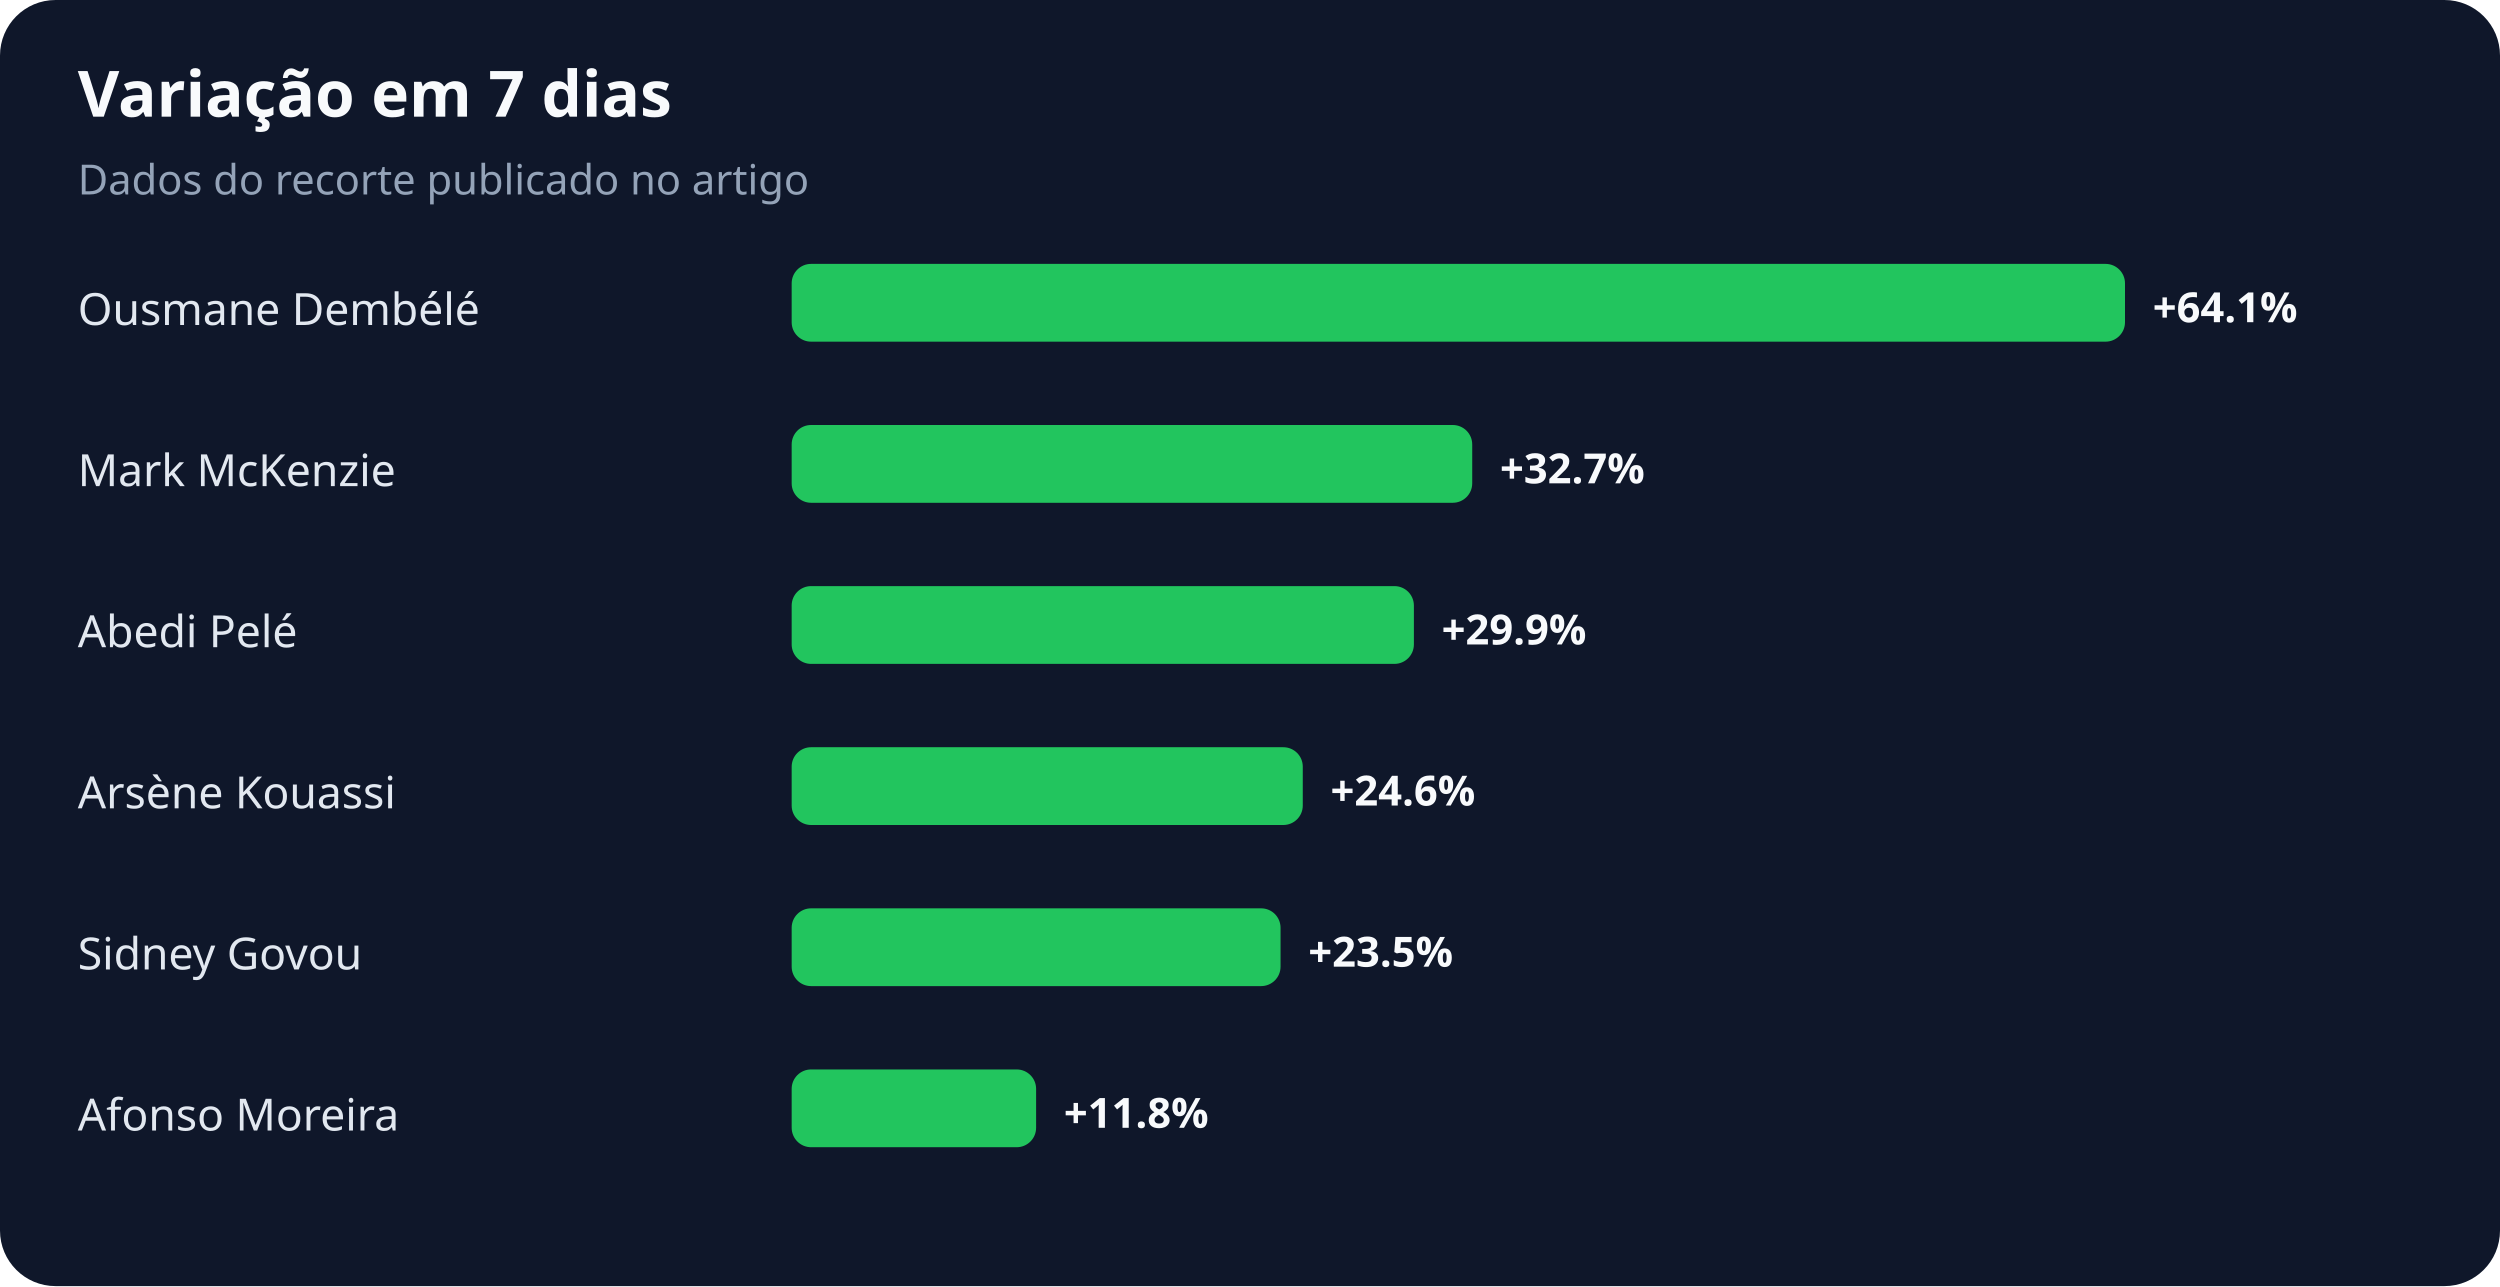
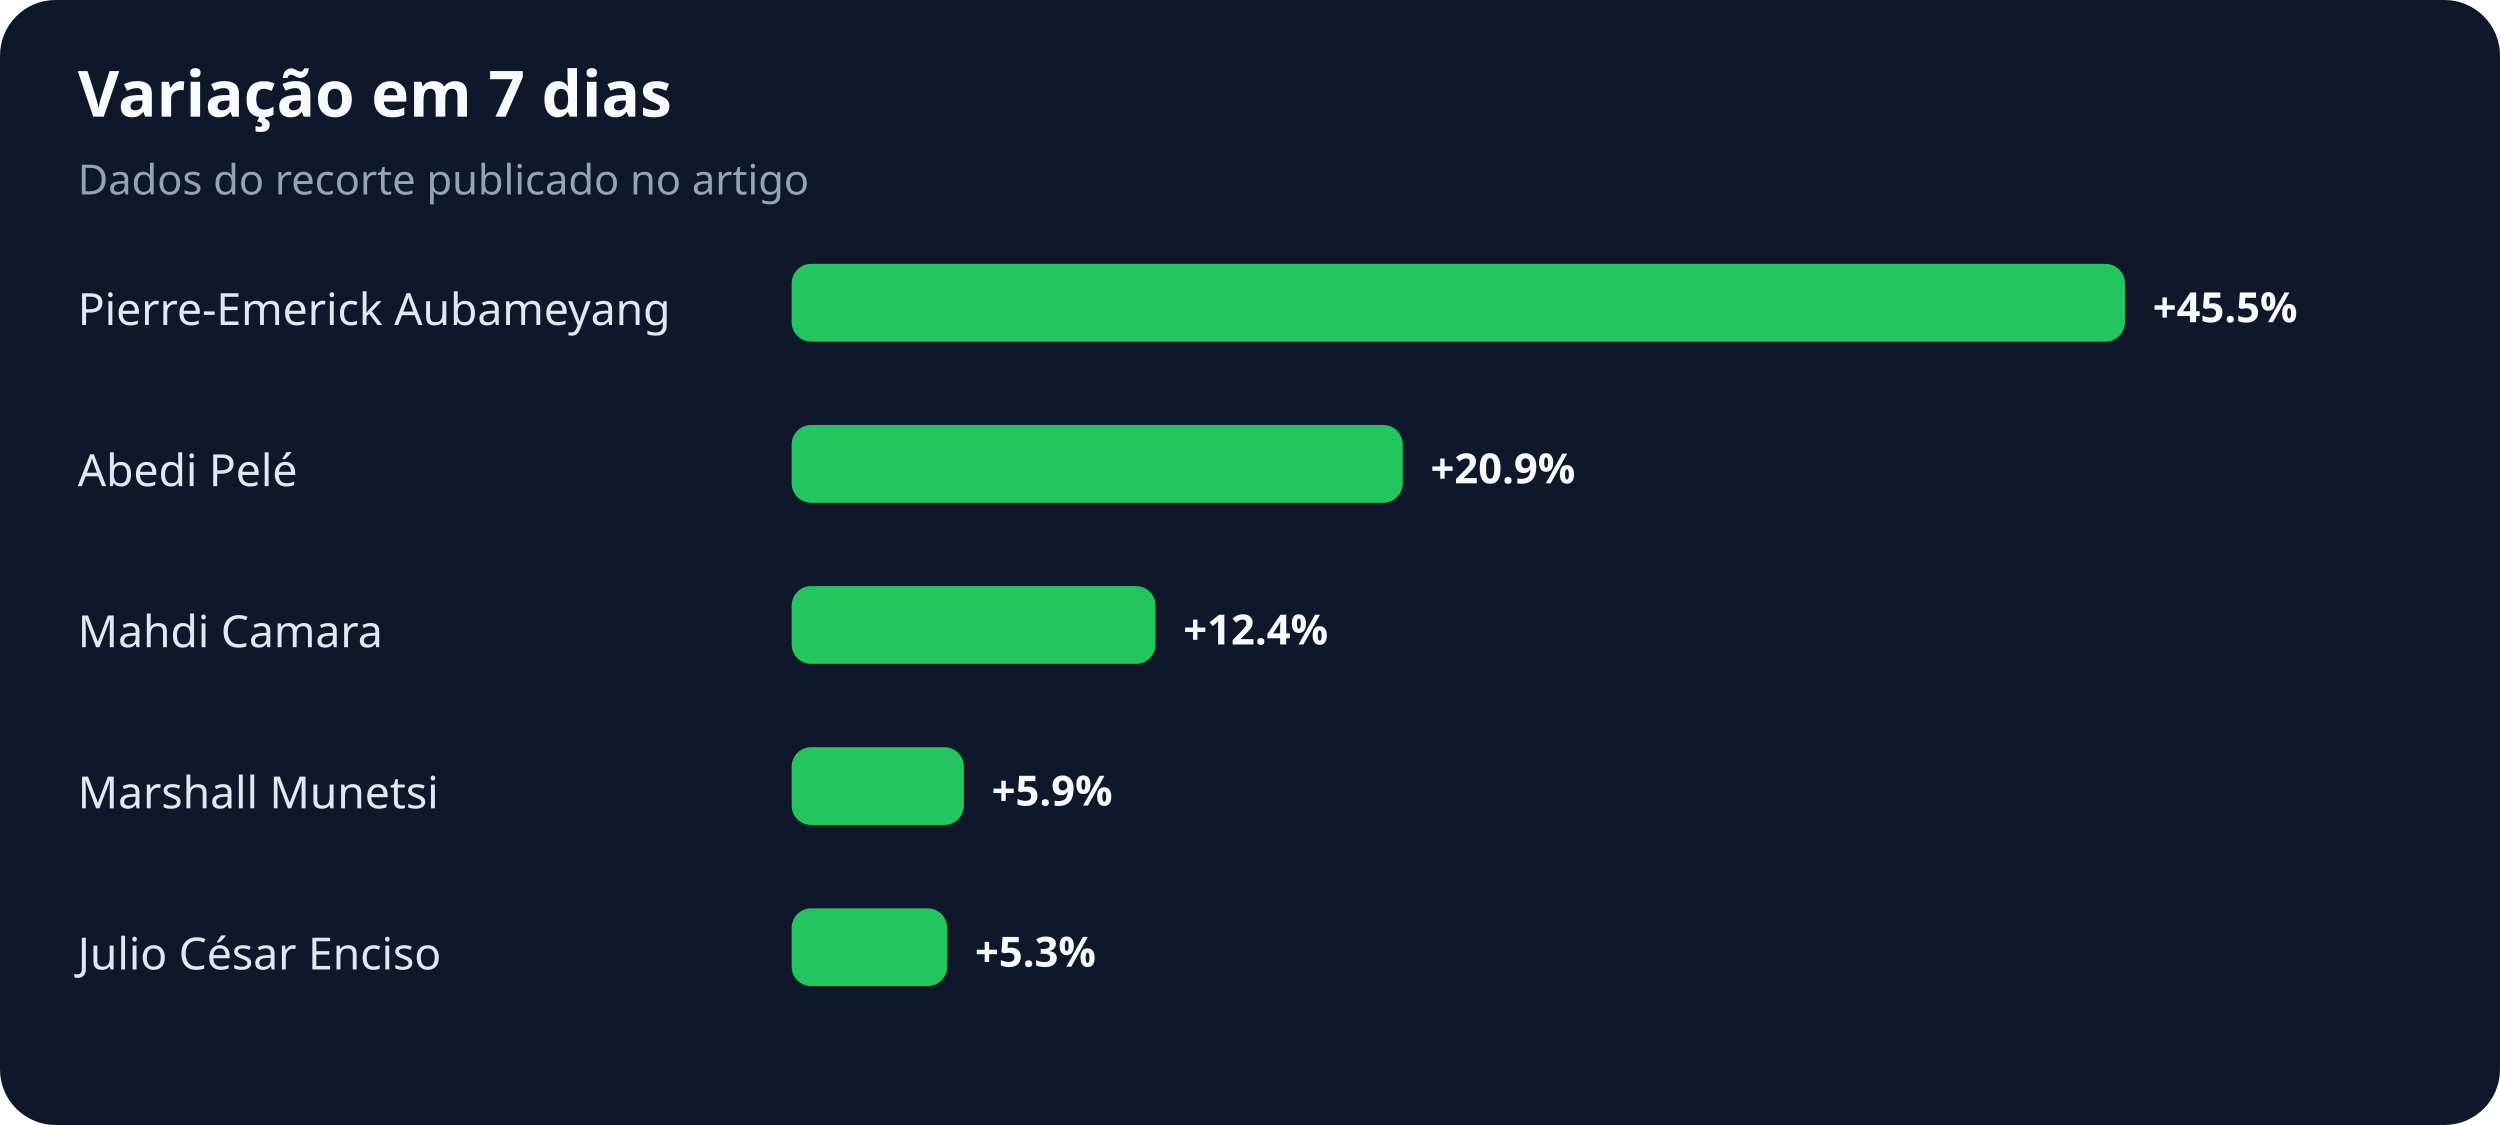
- <svg xmlns="http://www.w3.org/2000/svg" width="900" height="463" viewBox="0 0 900 463" role="img" aria-labelledby="title desc">
+ <svg xmlns="http://www.w3.org/2000/svg" width="900" height="405" viewBox="0 0 900 405" role="img" aria-labelledby="title desc">
  <rect width="100%" height="100%" rx="20" fill="#0f172a" />
  <text x="28" y="42" fill="#f8fafc" font-family="system-ui,sans-serif" font-size="23" font-weight="700">Variação em 7 dias</text>
  <text x="28" y="70" fill="#94a3b8" font-family="system-ui,sans-serif" font-size="15">Dados do recorte publicado no artigo</text>
-   <text x="28" y="117" fill="#e2e8f0" font-family="system-ui,sans-serif" font-size="16">Ousmane Dembélé</text>
+   <text x="28" y="117" fill="#e2e8f0" font-family="system-ui,sans-serif" font-size="16">Pierre-Emerick Aubameyang</text>
  <rect x="285" y="95" width="480" height="28" rx="7" fill="#22c55e" />
-   <text x="775" y="116" fill="#f8fafc" font-family="system-ui,sans-serif" font-size="15" font-weight="700">+64.1%</text>
-   <text x="28" y="175" fill="#e2e8f0" font-family="system-ui,sans-serif" font-size="16">Mark McKenzie</text>
-   <rect x="285" y="153" width="245" height="28" rx="7" fill="#22c55e" />
-   <text x="540" y="174" fill="#f8fafc" font-family="system-ui,sans-serif" font-size="15" font-weight="700">+32.7%</text>
-   <text x="28" y="233" fill="#e2e8f0" font-family="system-ui,sans-serif" font-size="16">Abedi Pelé</text>
-   <rect x="285" y="211" width="224" height="28" rx="7" fill="#22c55e" />
-   <text x="519" y="232" fill="#f8fafc" font-family="system-ui,sans-serif" font-size="15" font-weight="700">+29.9%</text>
-   <text x="28" y="291" fill="#e2e8f0" font-family="system-ui,sans-serif" font-size="16">Arsène Kouassi</text>
-   <rect x="285" y="269" width="184" height="28" rx="7" fill="#22c55e" />
-   <text x="479" y="290" fill="#f8fafc" font-family="system-ui,sans-serif" font-size="15" font-weight="700">+24.6%</text>
-   <text x="28" y="349" fill="#e2e8f0" font-family="system-ui,sans-serif" font-size="16">Sidney Govou</text>
-   <rect x="285" y="327" width="176" height="28" rx="7" fill="#22c55e" />
-   <text x="471" y="348" fill="#f8fafc" font-family="system-ui,sans-serif" font-size="15" font-weight="700">+23.5%</text>
-   <text x="28" y="407" fill="#e2e8f0" font-family="system-ui,sans-serif" font-size="16">Afonso Moreira</text>
-   <rect x="285" y="385" width="88" height="28" rx="7" fill="#22c55e" />
-   <text x="383" y="406" fill="#f8fafc" font-family="system-ui,sans-serif" font-size="15" font-weight="700">+11.8%</text>
+   <text x="775" y="116" fill="#f8fafc" font-family="system-ui,sans-serif" font-size="15" font-weight="700">+45.5%</text>
+   <text x="28" y="175" fill="#e2e8f0" font-family="system-ui,sans-serif" font-size="16">Abedi Pelé</text>
+   <rect x="285" y="153" width="220" height="28" rx="7" fill="#22c55e" />
+   <text x="515" y="174" fill="#f8fafc" font-family="system-ui,sans-serif" font-size="15" font-weight="700">+20.9%</text>
+   <text x="28" y="233" fill="#e2e8f0" font-family="system-ui,sans-serif" font-size="16">Mahdi Camara</text>
+   <rect x="285" y="211" width="131" height="28" rx="7" fill="#22c55e" />
+   <text x="426" y="232" fill="#f8fafc" font-family="system-ui,sans-serif" font-size="15" font-weight="700">+12.4%</text>
+   <text x="28" y="291" fill="#e2e8f0" font-family="system-ui,sans-serif" font-size="16">Marshall Munetsi</text>
+   <rect x="285" y="269" width="62" height="28" rx="7" fill="#22c55e" />
+   <text x="357" y="290" fill="#f8fafc" font-family="system-ui,sans-serif" font-size="15" font-weight="700">+5.9%</text>
+   <text x="28" y="349" fill="#e2e8f0" font-family="system-ui,sans-serif" font-size="16">Julio César Enciso</text>
+   <rect x="285" y="327" width="56" height="28" rx="7" fill="#22c55e" />
+   <text x="351" y="348" fill="#f8fafc" font-family="system-ui,sans-serif" font-size="15" font-weight="700">+5.3%</text>
</svg>
